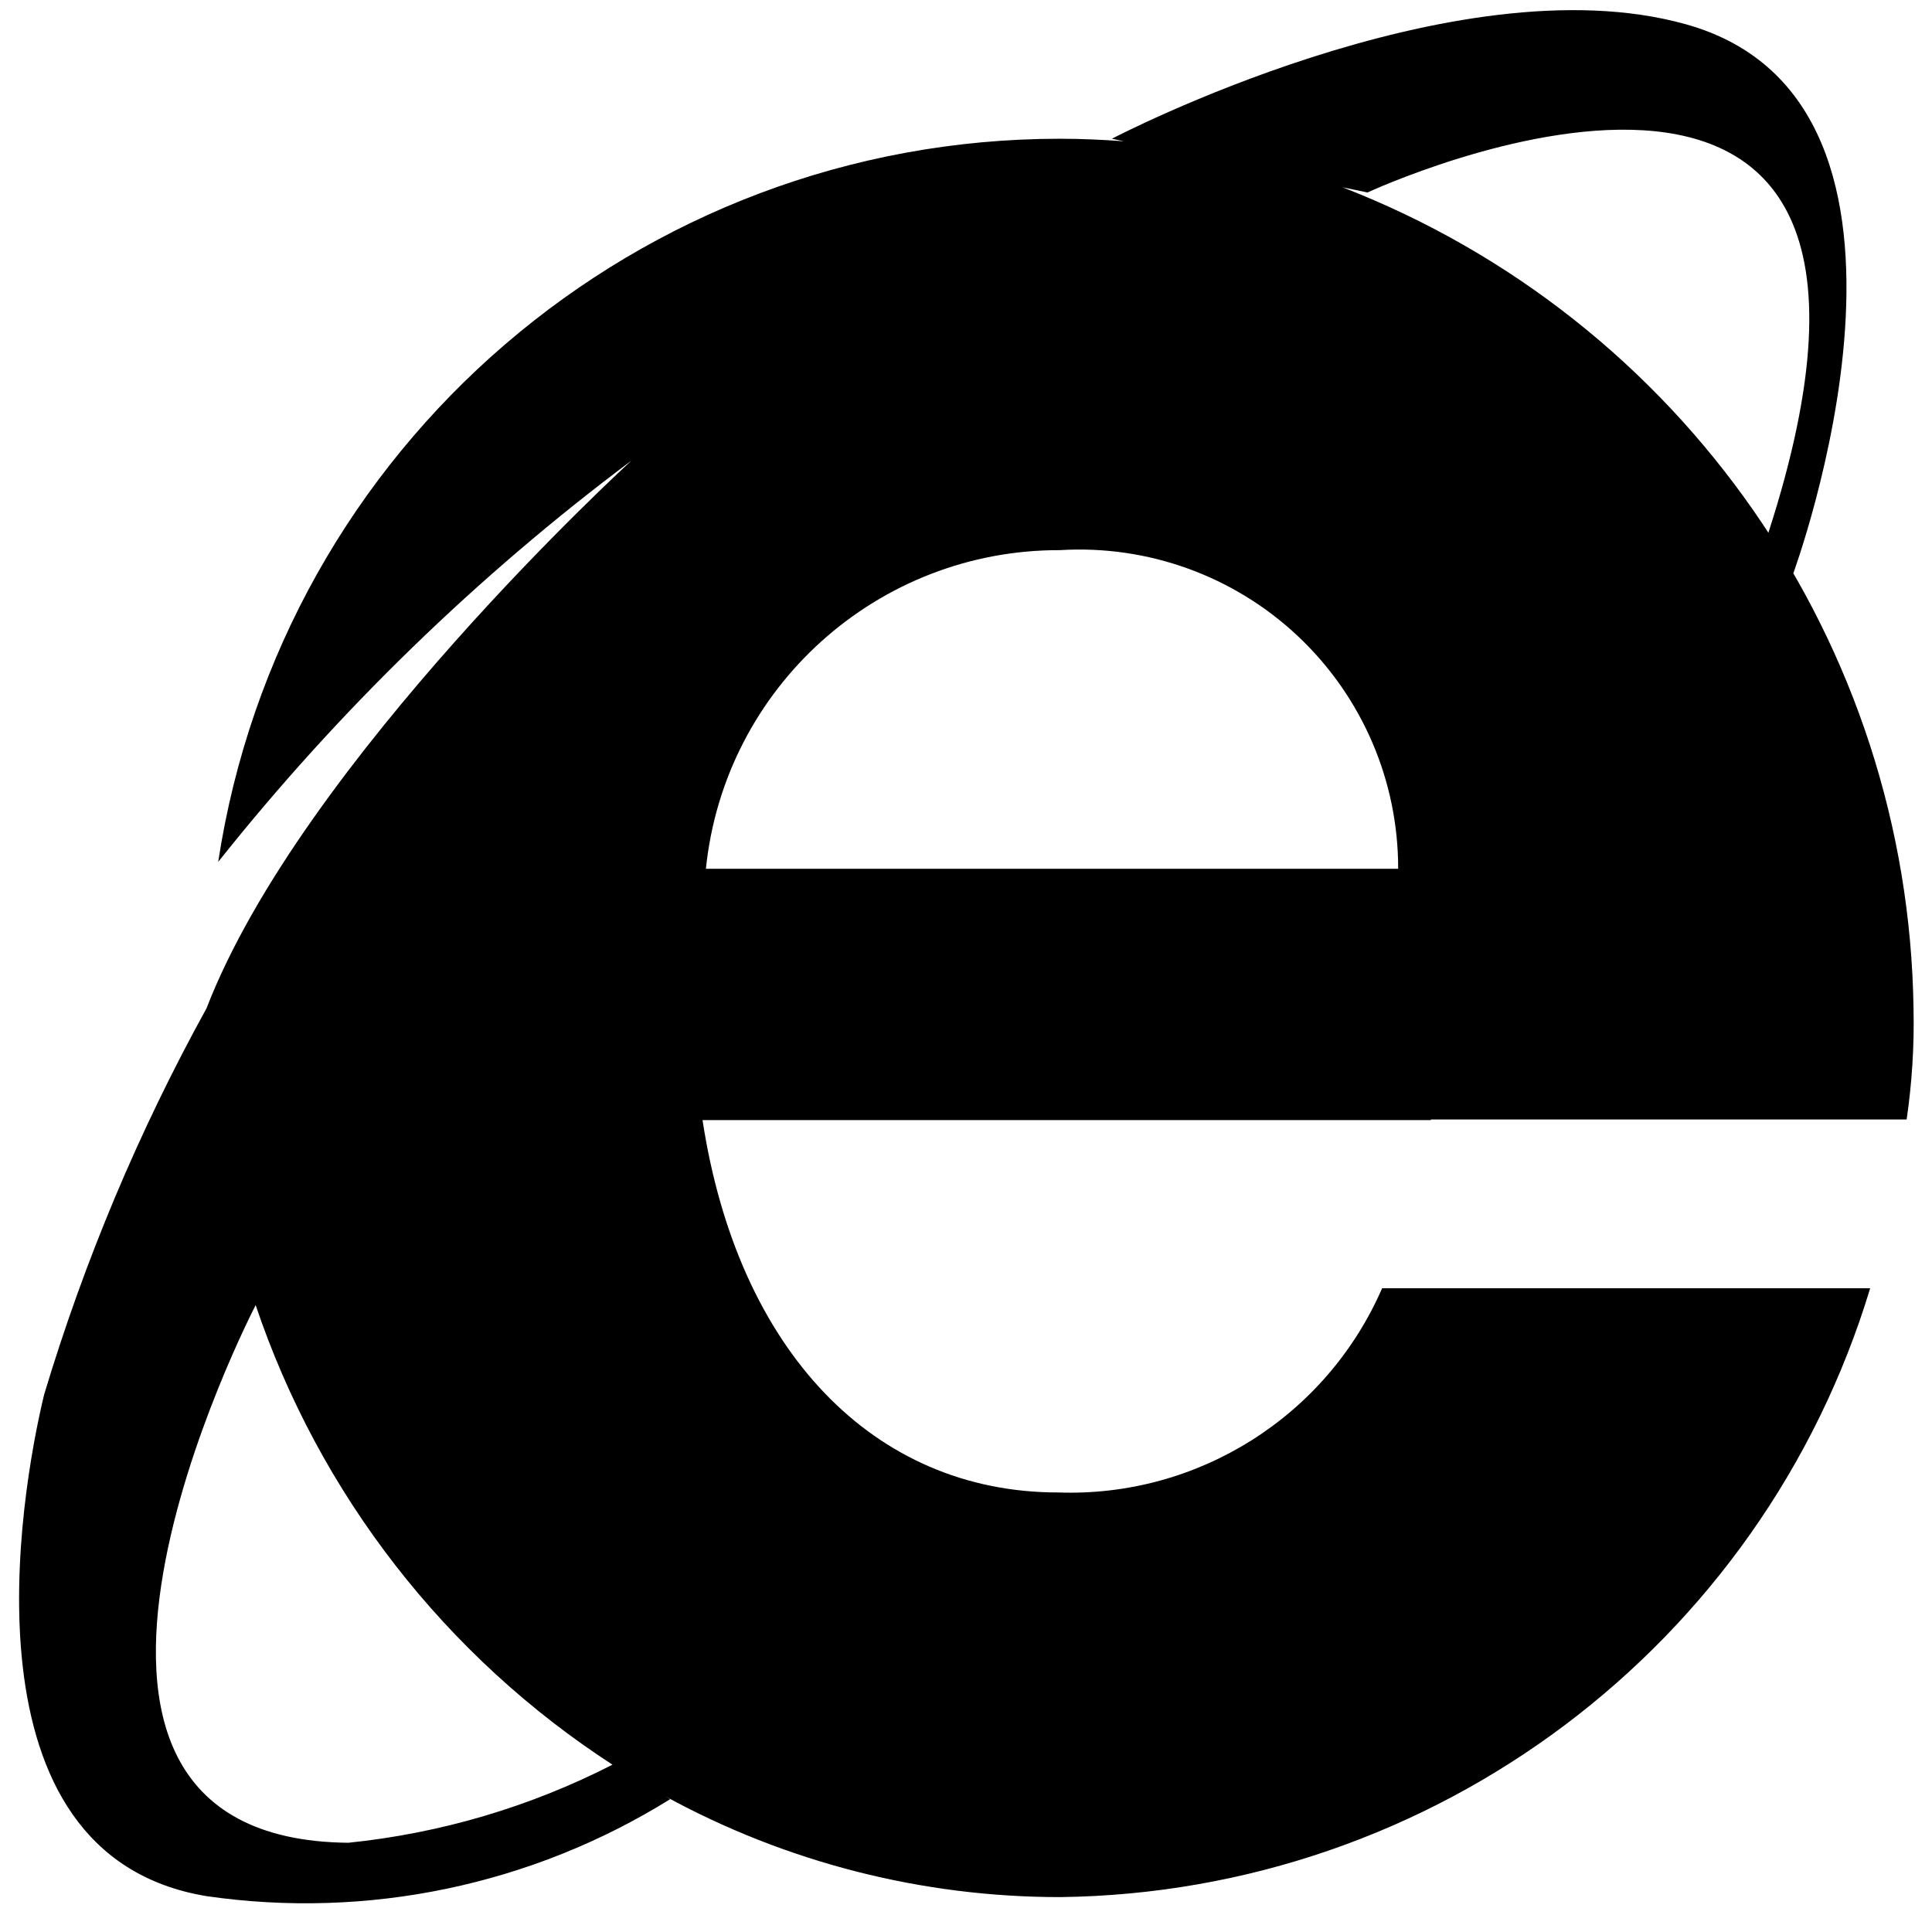
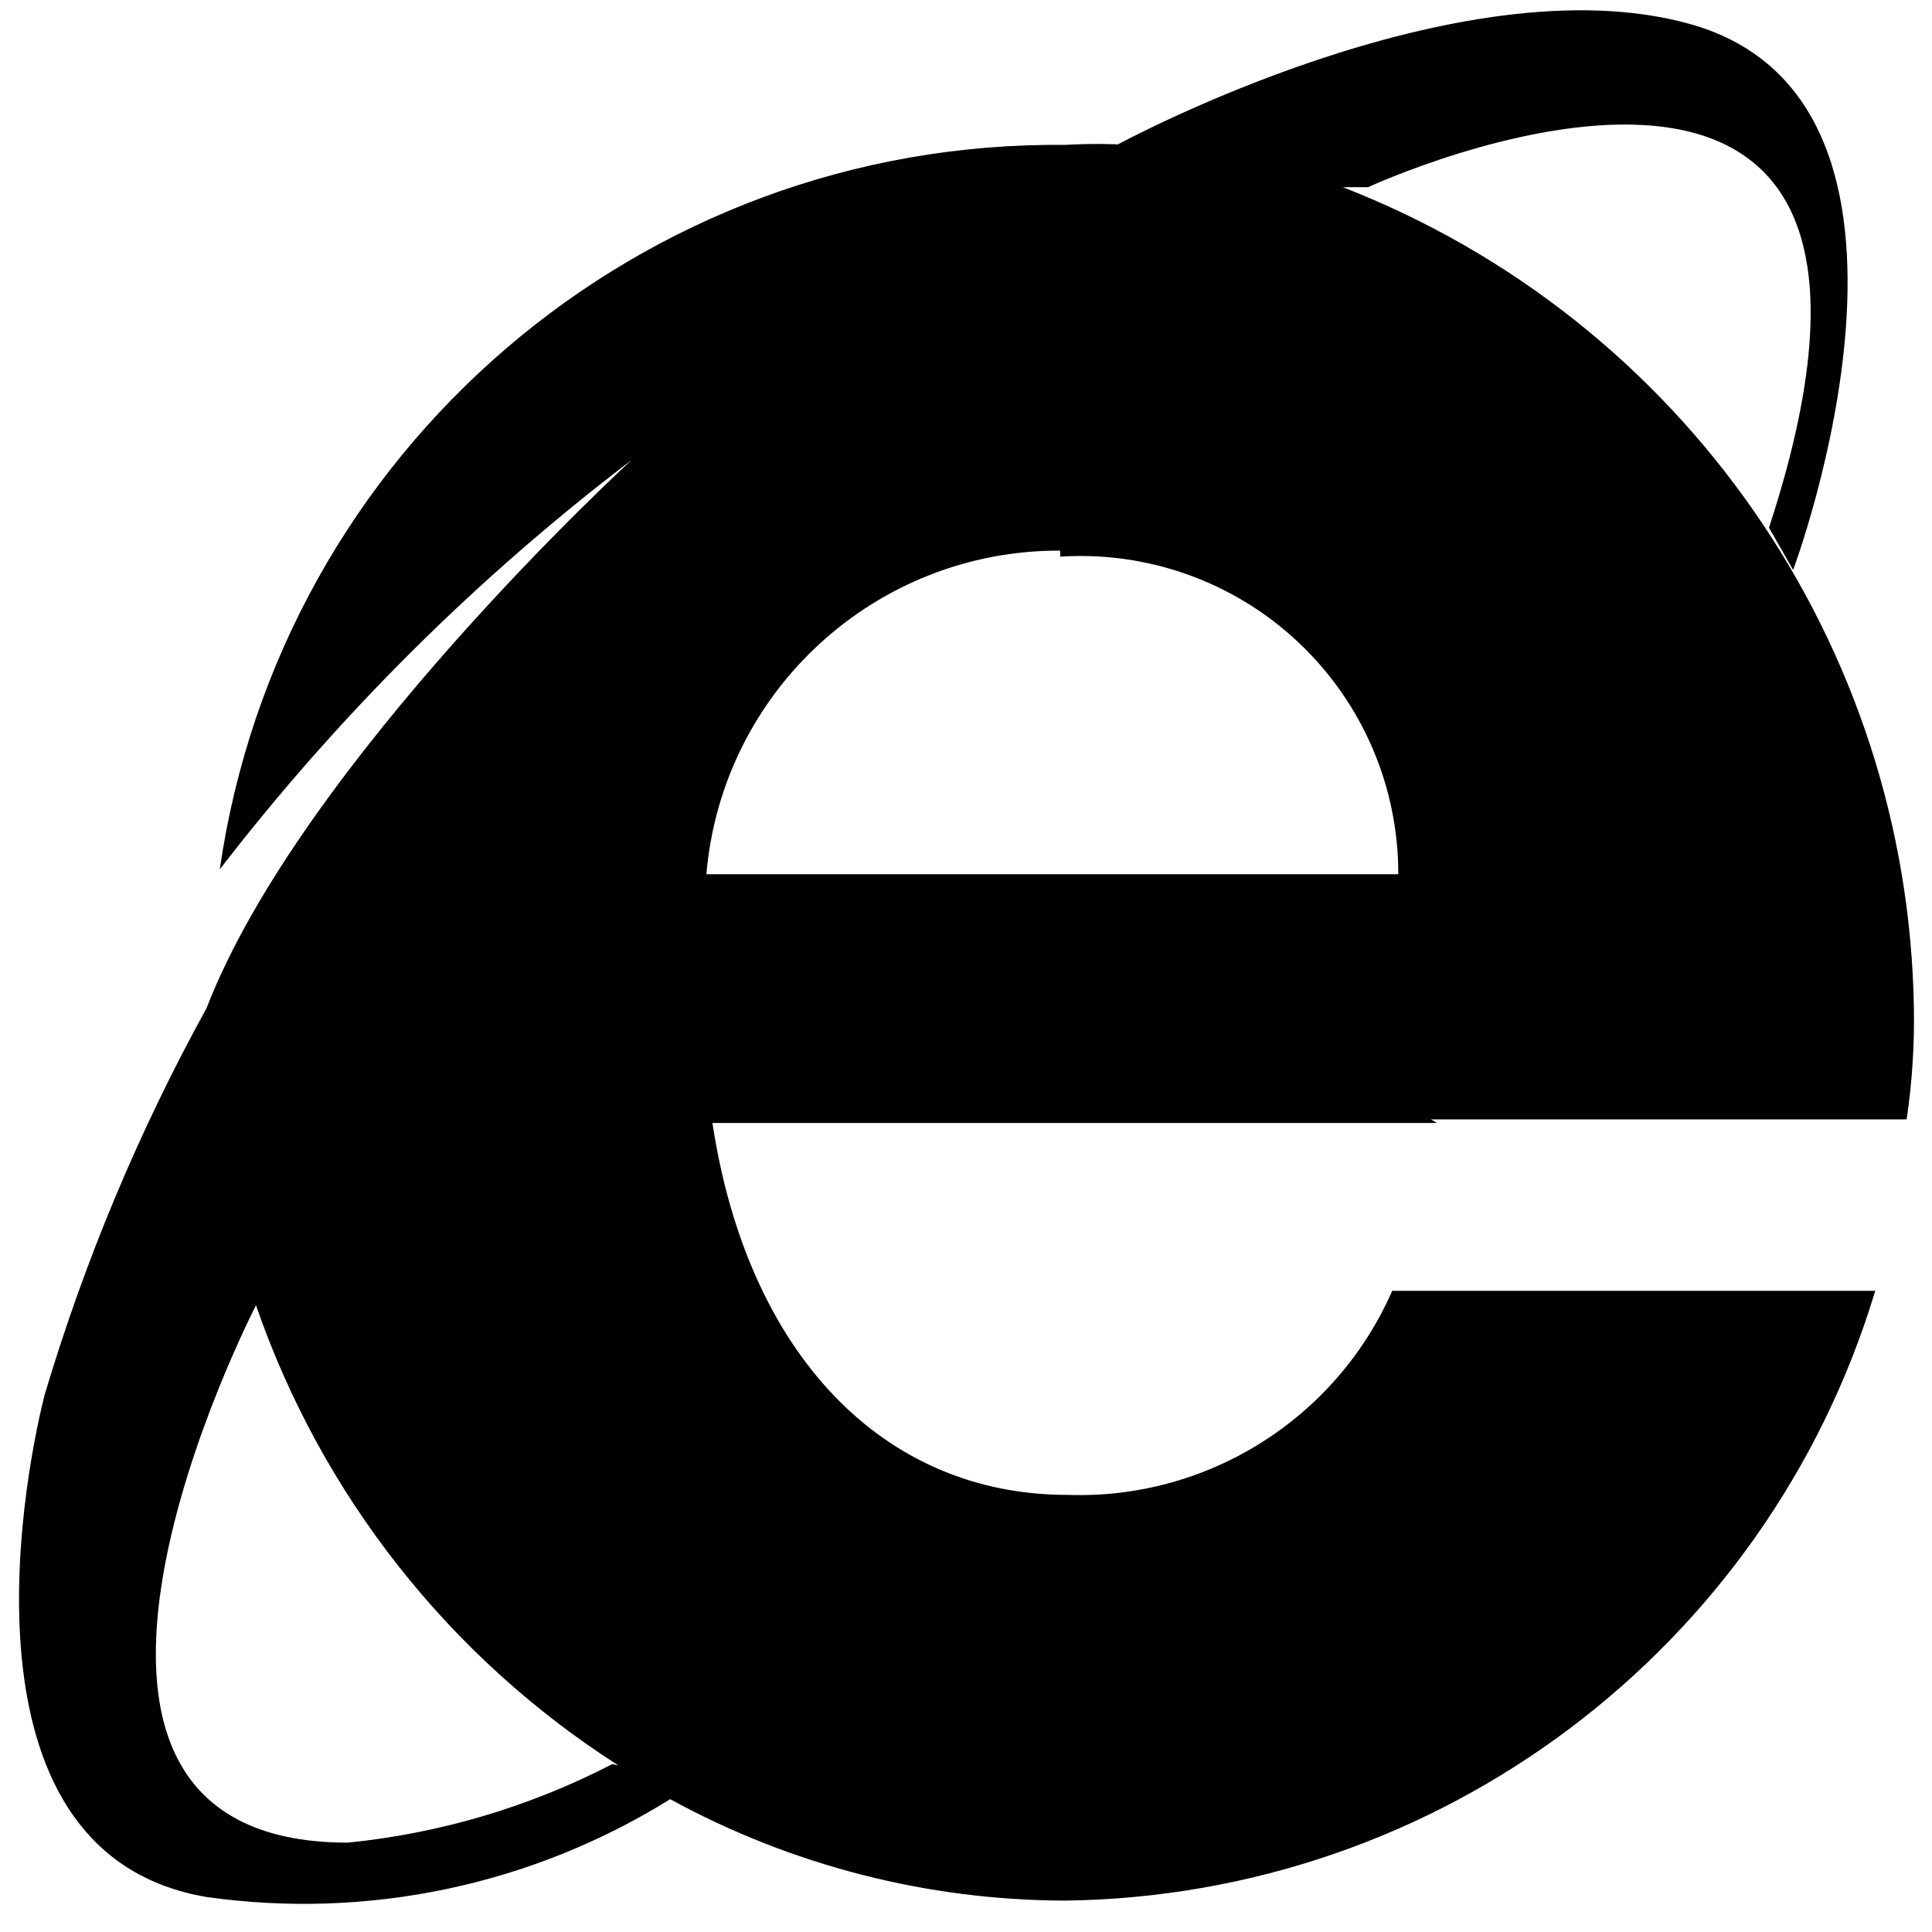
<svg xmlns="http://www.w3.org/2000/svg" viewBox="0 0 16 16">
  <g id="Layer_1" data-name="Layer 1">
-     <path d="M11.85,9.271h3.94a5.507,5.507,0,0,0,.057-.92,7.408,7.408,0,0,0-4.729-6.8l.207.043s4.98-2.313,3.32,2.818l.2.354S16.3.849,13.958.2c-1.917-.534-4.75.949-4.75.949l.1.021c-.176-.013-.353-.021-.533-.021A7.052,7.052,0,0,0,1.807,7.138,18.607,18.607,0,0,1,5.23,3.814S2.5,6.305,1.71,8.351a16.4,16.4,0,0,0-1.345,3.2c-.2.83-.717,3.81,1.345,4.152A5.716,5.716,0,0,0,5.55,14.9l-.041-.024a6.816,6.816,0,0,0,3.27.835,7.1,7.1,0,0,0,6.709-5.042H11.446a2.817,2.817,0,0,1-2.682,1.691c-1.531,0-2.654-1.175-2.946-3.084H11.85ZM5.073,14.614a6.181,6.181,0,0,1-2.189.647c-3.062-.03-.768-4.45-.768-4.45v-.006A7.328,7.328,0,0,0,5.081,14.62ZM8.779,4.556a2.639,2.639,0,0,1,2.8,2.639H5.846A2.939,2.939,0,0,1,8.779,4.556Z" />
+     <path d="M11.85,9.27h3.94a5.61,5.61,0,0,0,.06-.92,7.42,7.42,0,0,0-4.73-6.8l.21,0s5-2.31,3.32,2.82l.2.35S16.3.85,14,.2c-1.92-.54-4.75,1-4.75,1l.1,0a4.61,4.61,0,0,0-.53,0,7,7,0,0,0-7,6A18.28,18.28,0,0,1,5.23,3.81S2.5,6.31,1.71,8.35a16.28,16.28,0,0,0-1.34,3.2c-.21.83-.72,3.81,1.34,4.16a5.74,5.74,0,0,0,3.84-.81l0,0a6.85,6.85,0,0,0,3.27.84,7.1,7.1,0,0,0,6.71-5.05h-4a2.83,2.83,0,0,1-2.69,1.69c-1.53,0-2.65-1.17-2.94-3.08h6ZM5.07,14.61a6.09,6.09,0,0,1-2.19.65c-3.06,0-.76-4.45-.76-4.45h0a7.39,7.39,0,0,0,3,3.81Zm3.71-10a2.63,2.63,0,0,1,2.8,2.63H5.85A2.93,2.93,0,0,1,8.78,4.56Z" />
  </g>
</svg>
